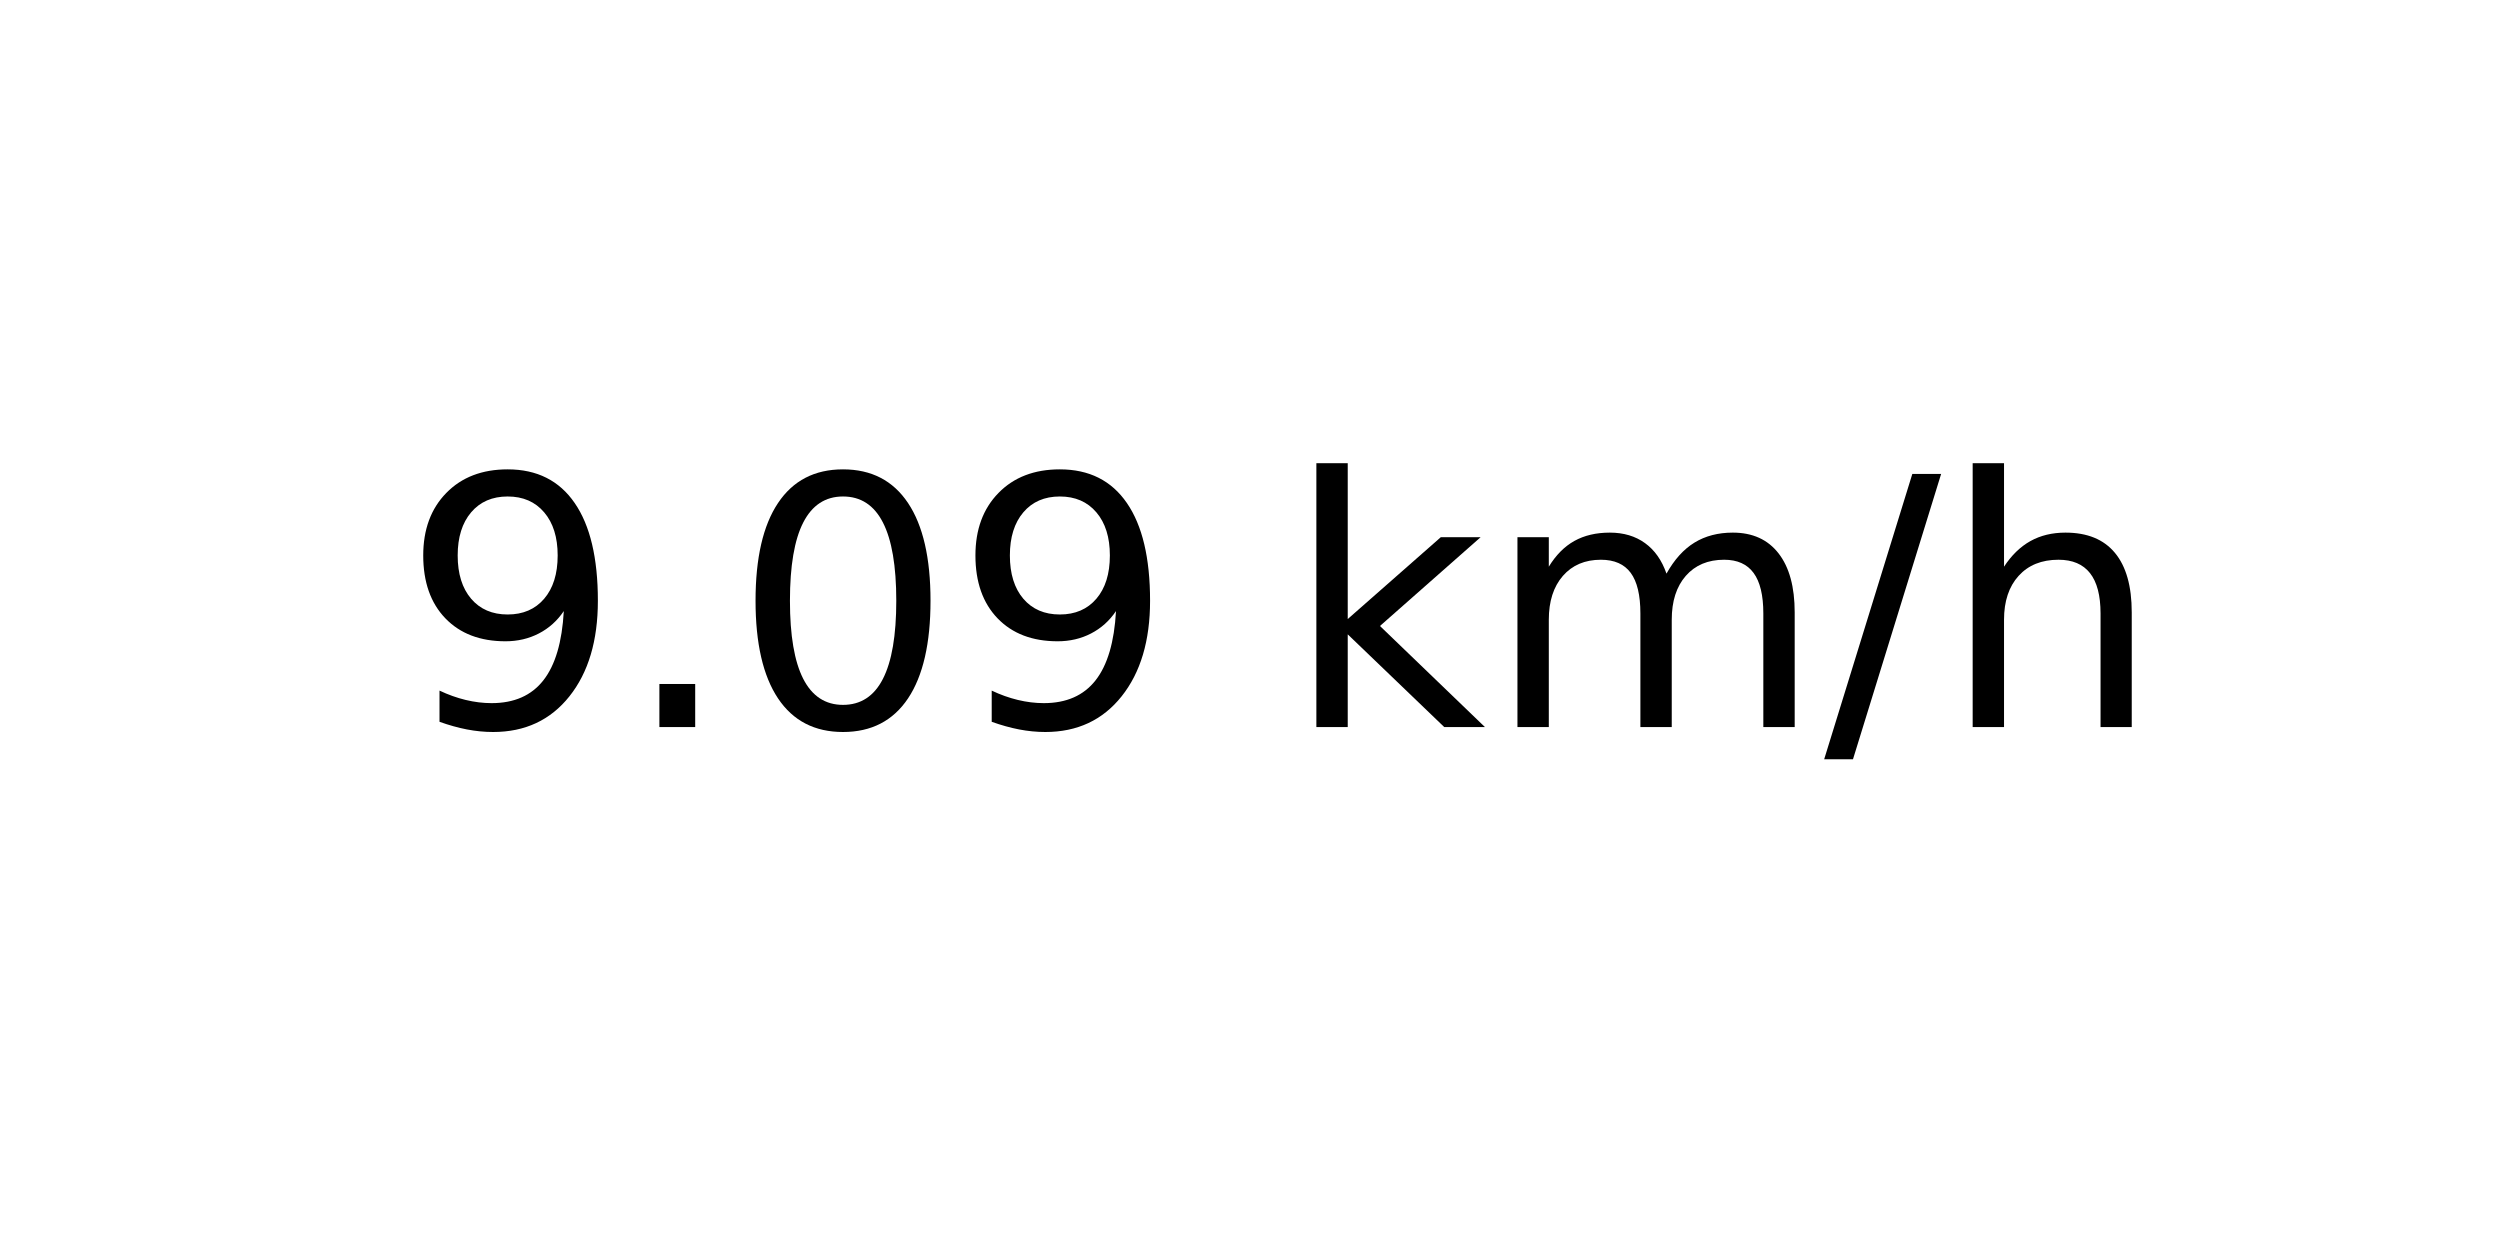
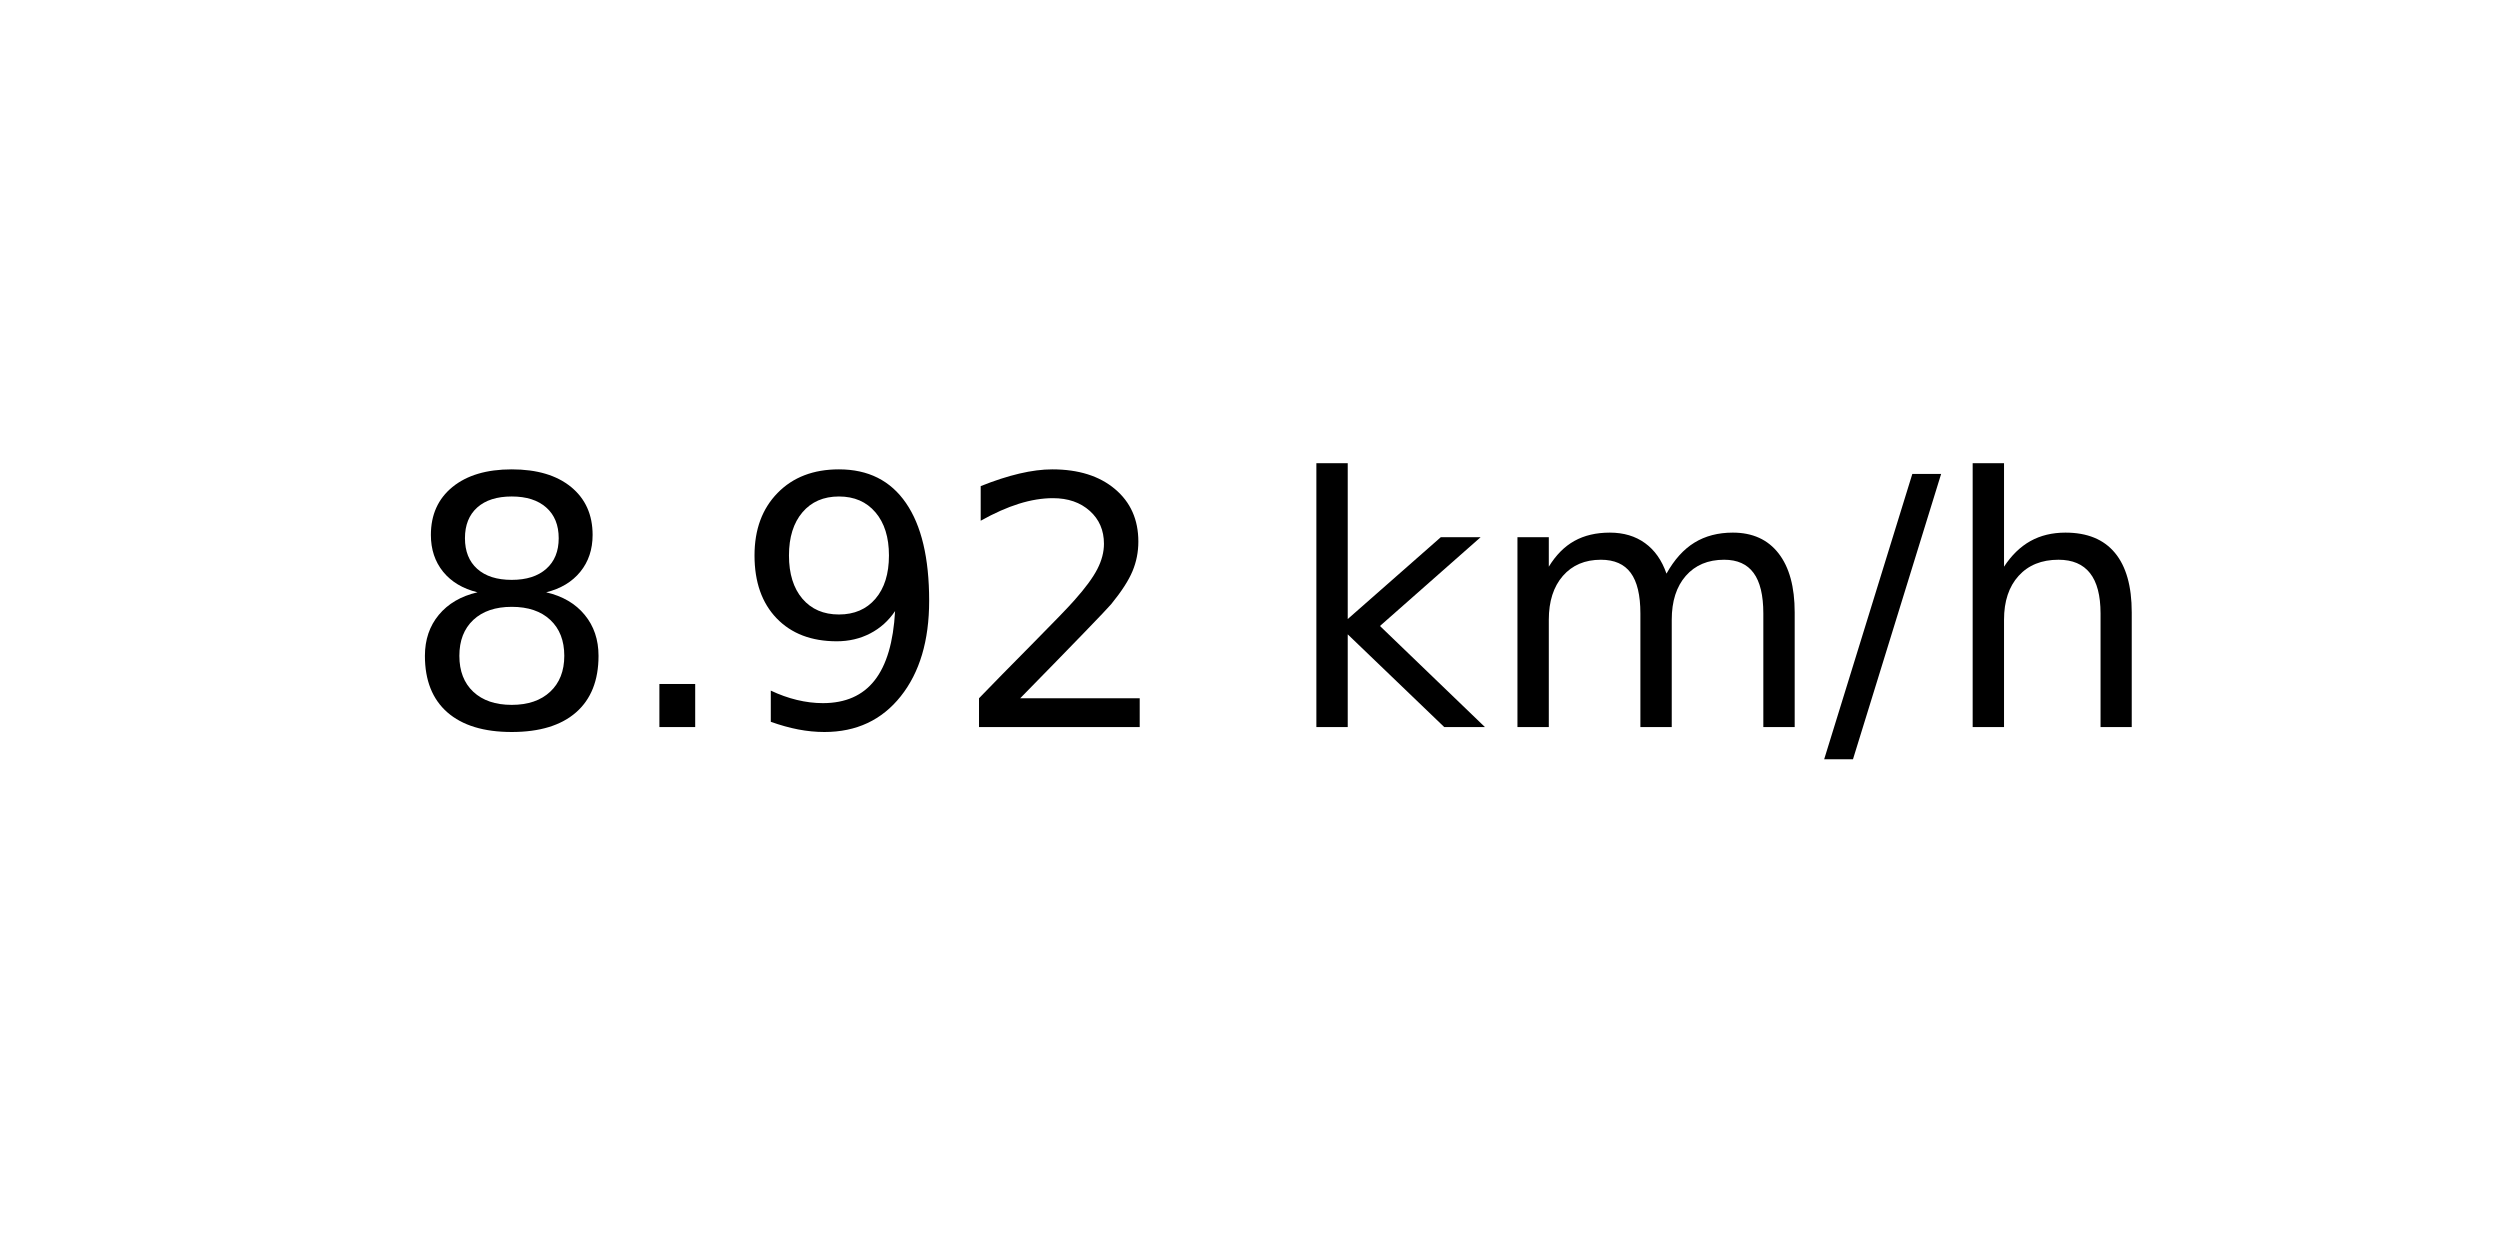
<svg xmlns="http://www.w3.org/2000/svg" xmlns:xlink="http://www.w3.org/1999/xlink" width="72pt" height="36pt" viewBox="0 0 72 36" version="1.1">
  <defs>
    <style type="text/css">*{stroke-linejoin: round; stroke-linecap: butt}</style>
  </defs>
  <g id="figure_1">
    <g id="axes_1">
      <g id="text_1">
        <g transform="translate(11.55937 20.93937) scale(0.1 -0.1)">
          <defs>
+             <path id="DejaVuSans-38" d="M 2034 2216  Q 1584 2216 1326 1975  Q 1069 1734 1069 1313  Q 1069 891 1326 650  Q 1584 409 2034 409  Q 2484 409 2743 651  Q 3003 894 3003 1313  Q 3003 1734 2745 1975  Q 2488 2216 2034 2216  z M 1403 2484  Q 997 2584 770 2862  Q 544 3141 544 3541  Q 544 4100 942 4425  Q 1341 4750 2034 4750  Q 2731 4750 3128 4425  Q 3525 4100 3525 3541  Q 3525 3141 3298 2862  Q 3072 2584 2669 2484  Q 3125 2378 3379 2068  Q 3634 1759 3634 1313  Q 3634 634 3220 271  Q 2806 -91 2034 -91  Q 1263 -91 848 271  Q 434 634 434 1313  Q 434 1759 690 2068  Q 947 2378 1403 2484  z M 1172 3481  Q 1172 3119 1398 2916  Q 1625 2713 2034 2713  Q 2441 2713 2670 2916  Q 2900 3119 2900 3481  Q 2900 3844 2670 4047  Q 2441 4250 2034 4250  Q 1625 4250 1398 4047  Q 1172 3844 1172 3481  z " transform="scale(0.015625)" />
+             <path id="DejaVuSans-2e" d="M 684 794  L 1344 794  L 1344 0  L 684 0  L 684 794  z " transform="scale(0.015625)" />
            <path id="DejaVuSans-39" d="M 703 97  L 703 672  Q 941 559 1184 500  Q 1428 441 1663 441  Q 2288 441 2617 861  Q 2947 1281 2994 2138  Q 2813 1869 2534 1725  Q 2256 1581 1919 1581  Q 1219 1581 811 2004  Q 403 2428 403 3163  Q 403 3881 828 4315  Q 1253 4750 1959 4750  Q 2769 4750 3195 4129  Q 3622 3509 3622 2328  Q 3622 1225 3098 567  Q 2575 -91 1691 -91  Q 1453 -91 1209 -44  Q 966 3 703 97  z M 1959 2075  Q 2384 2075 2632 2365  Q 2881 2656 2881 3163  Q 2881 3666 2632 3958  Q 2384 4250 1959 4250  Q 1534 4250 1286 3958  Q 1038 3666 1038 3163  Q 1038 2656 1286 2365  Q 1534 2075 1959 2075  z " transform="scale(0.015625)" />
-             <path id="DejaVuSans-2e" d="M 684 794  L 1344 794  L 1344 0  L 684 0  L 684 794  z " transform="scale(0.015625)" />
-             <path id="DejaVuSans-30" d="M 2034 4250  Q 1547 4250 1301 3770  Q 1056 3291 1056 2328  Q 1056 1369 1301 889  Q 1547 409 2034 409  Q 2525 409 2770 889  Q 3016 1369 3016 2328  Q 3016 3291 2770 3770  Q 2525 4250 2034 4250  z M 2034 4750  Q 2819 4750 3233 4129  Q 3647 3509 3647 2328  Q 3647 1150 3233 529  Q 2819 -91 2034 -91  Q 1250 -91 836 529  Q 422 1150 422 2328  Q 422 3509 836 4129  Q 1250 4750 2034 4750  z " transform="scale(0.015625)" />
+             <path id="DejaVuSans-32" d="M 1228 531  L 3431 531  L 3431 0  L 469 0  L 469 531  Q 828 903 1448 1529  Q 2069 2156 2228 2338  Q 2531 2678 2651 2914  Q 2772 3150 2772 3378  Q 2772 3750 2511 3984  Q 2250 4219 1831 4219  Q 1534 4219 1204 4116  Q 875 4013 500 3803  L 500 4441  Q 881 4594 1212 4672  Q 1544 4750 1819 4750  Q 2544 4750 2975 4387  Q 3406 4025 3406 3419  Q 3406 3131 3298 2873  Q 3191 2616 2906 2266  Q 2828 2175 2409 1742  Q 1991 1309 1228 531  z " transform="scale(0.015625)" />
            <path id="DejaVuSans-20" transform="scale(0.015625)" />
            <path id="DejaVuSans-6b" d="M 581 4863  L 1159 4863  L 1159 1991  L 2875 3500  L 3609 3500  L 1753 1863  L 3688 0  L 2938 0  L 1159 1709  L 1159 0  L 581 0  L 581 4863  z " transform="scale(0.015625)" />
            <path id="DejaVuSans-6d" d="M 3328 2828  Q 3544 3216 3844 3400  Q 4144 3584 4550 3584  Q 5097 3584 5394 3201  Q 5691 2819 5691 2113  L 5691 0  L 5113 0  L 5113 2094  Q 5113 2597 4934 2840  Q 4756 3084 4391 3084  Q 3944 3084 3684 2787  Q 3425 2491 3425 1978  L 3425 0  L 2847 0  L 2847 2094  Q 2847 2600 2669 2842  Q 2491 3084 2119 3084  Q 1678 3084 1418 2786  Q 1159 2488 1159 1978  L 1159 0  L 581 0  L 581 3500  L 1159 3500  L 1159 2956  Q 1356 3278 1631 3431  Q 1906 3584 2284 3584  Q 2666 3584 2933 3390  Q 3200 3197 3328 2828  z " transform="scale(0.015625)" />
            <path id="DejaVuSans-2f" d="M 1625 4666  L 2156 4666  L 531 -594  L 0 -594  L 1625 4666  z " transform="scale(0.015625)" />
            <path id="DejaVuSans-68" d="M 3513 2113  L 3513 0  L 2938 0  L 2938 2094  Q 2938 2591 2744 2837  Q 2550 3084 2163 3084  Q 1697 3084 1428 2787  Q 1159 2491 1159 1978  L 1159 0  L 581 0  L 581 4863  L 1159 4863  L 1159 2956  Q 1366 3272 1645 3428  Q 1925 3584 2291 3584  Q 2894 3584 3203 3211  Q 3513 2838 3513 2113  z " transform="scale(0.015625)" />
          </defs>
-           <use xlink:href="#DejaVuSans-39" />
+           <use xlink:href="#DejaVuSans-38" />
          <use xlink:href="#DejaVuSans-2e" x="63.623" />
-           <use xlink:href="#DejaVuSans-30" x="95.41" />
-           <use xlink:href="#DejaVuSans-39" x="159.033" />
+           <use xlink:href="#DejaVuSans-39" x="95.41" />
+           <use xlink:href="#DejaVuSans-32" x="159.033" />
          <use xlink:href="#DejaVuSans-20" x="222.656" />
          <use xlink:href="#DejaVuSans-6b" x="254.443" />
          <use xlink:href="#DejaVuSans-6d" x="312.354" />
          <use xlink:href="#DejaVuSans-2f" x="409.766" />
          <use xlink:href="#DejaVuSans-68" x="443.457" />
        </g>
      </g>
    </g>
  </g>
</svg>
